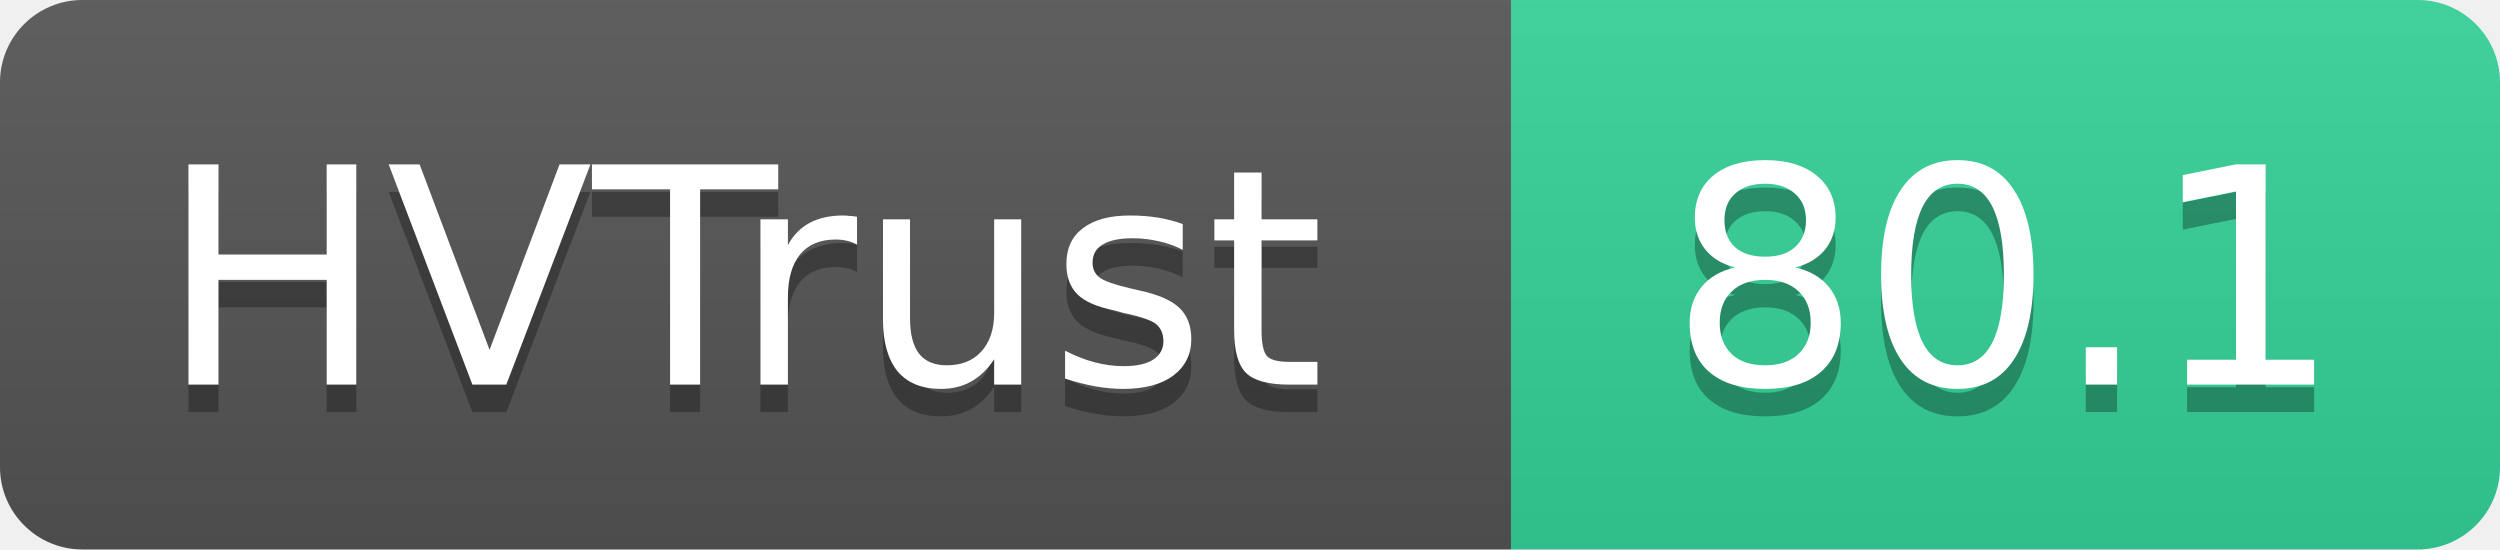
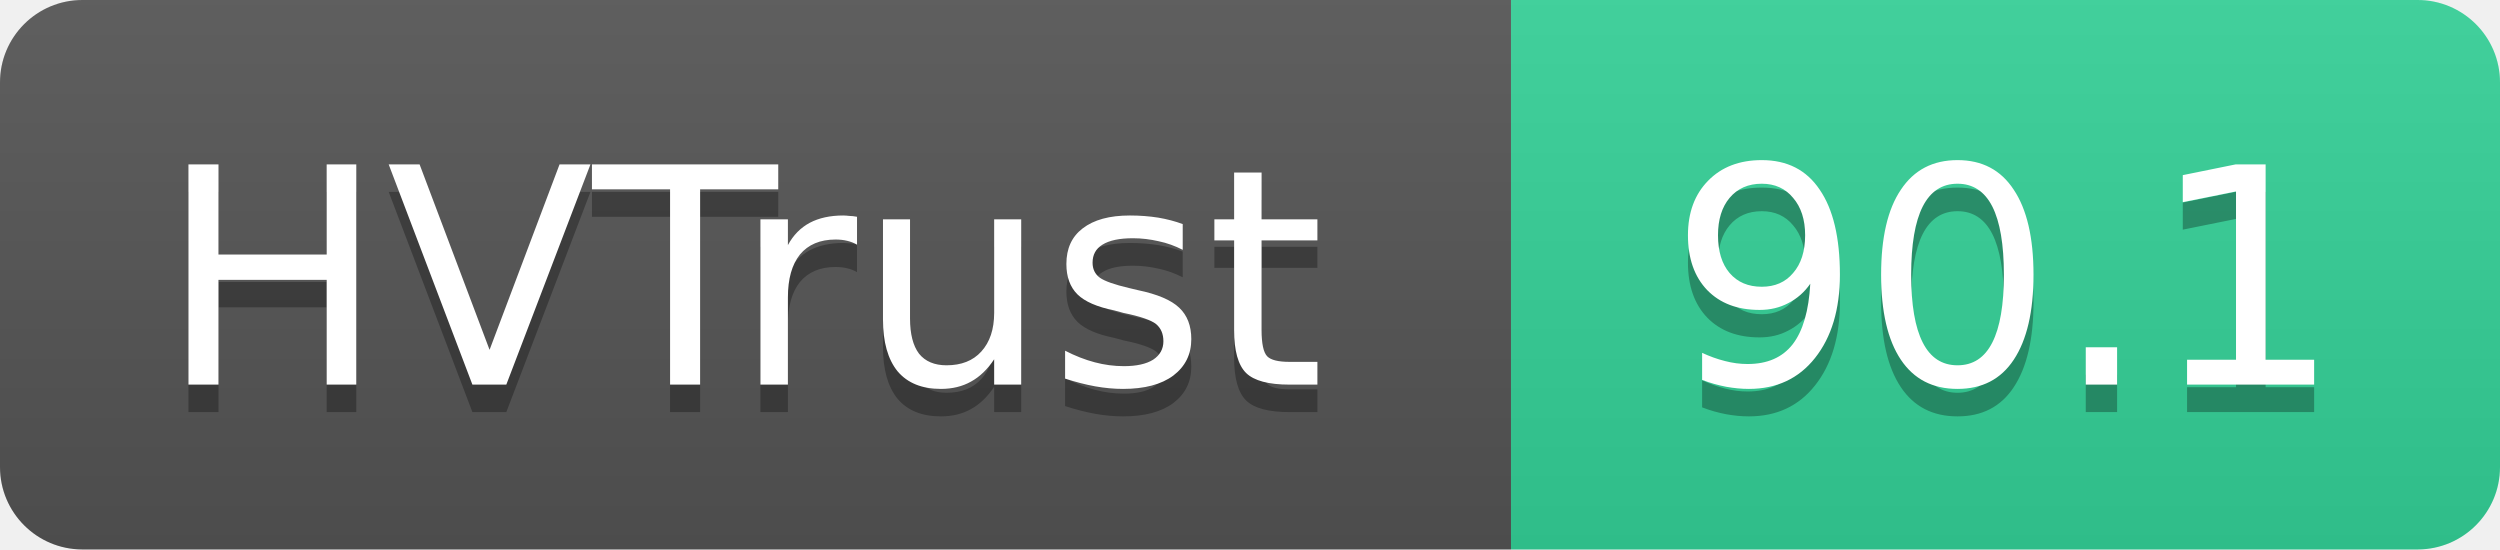
- <svg xmlns="http://www.w3.org/2000/svg" width="91" height="20" role="img" aria-label="HVTrust: 80.1">
+ <svg xmlns="http://www.w3.org/2000/svg" width="91" height="20" role="img" aria-label="HVTrust: 90.1">
  <linearGradient id="s" x2="0" y2="100%">
    <stop offset="0" stop-color="#bbb" stop-opacity=".1" />
    <stop offset="1" stop-opacity=".1" />
  </linearGradient>
  <clipPath id="r">
    <rect width="91" height="20" rx="3" fill="#fff" />
  </clipPath>
  <g clip-path="url(#r)">
    <rect width="55" height="20" fill="#555" />
    <rect x="55" width="36" height="20" fill="#34d399" />
    <rect width="91" height="20" fill="url(#s)" />
  </g>
  <g fill="#fff" text-anchor="middle" font-family="Verdana,Geneva,DejaVu Sans,sans-serif" text-rendering="geometricPrecision" font-size="11">
    <text x="27" y="15" fill="#010101" fill-opacity=".3">HVTrust</text>
    <text x="27" y="14">HVTrust</text>
-     <text x="73" y="15" fill="#010101" fill-opacity=".3">80.1</text>
-     <text x="73" y="14">80.1</text>
+     <text x="73" y="15" fill="#010101" fill-opacity=".3">90.1</text>
+     <text x="73" y="14">90.1</text>
  </g>
</svg>
